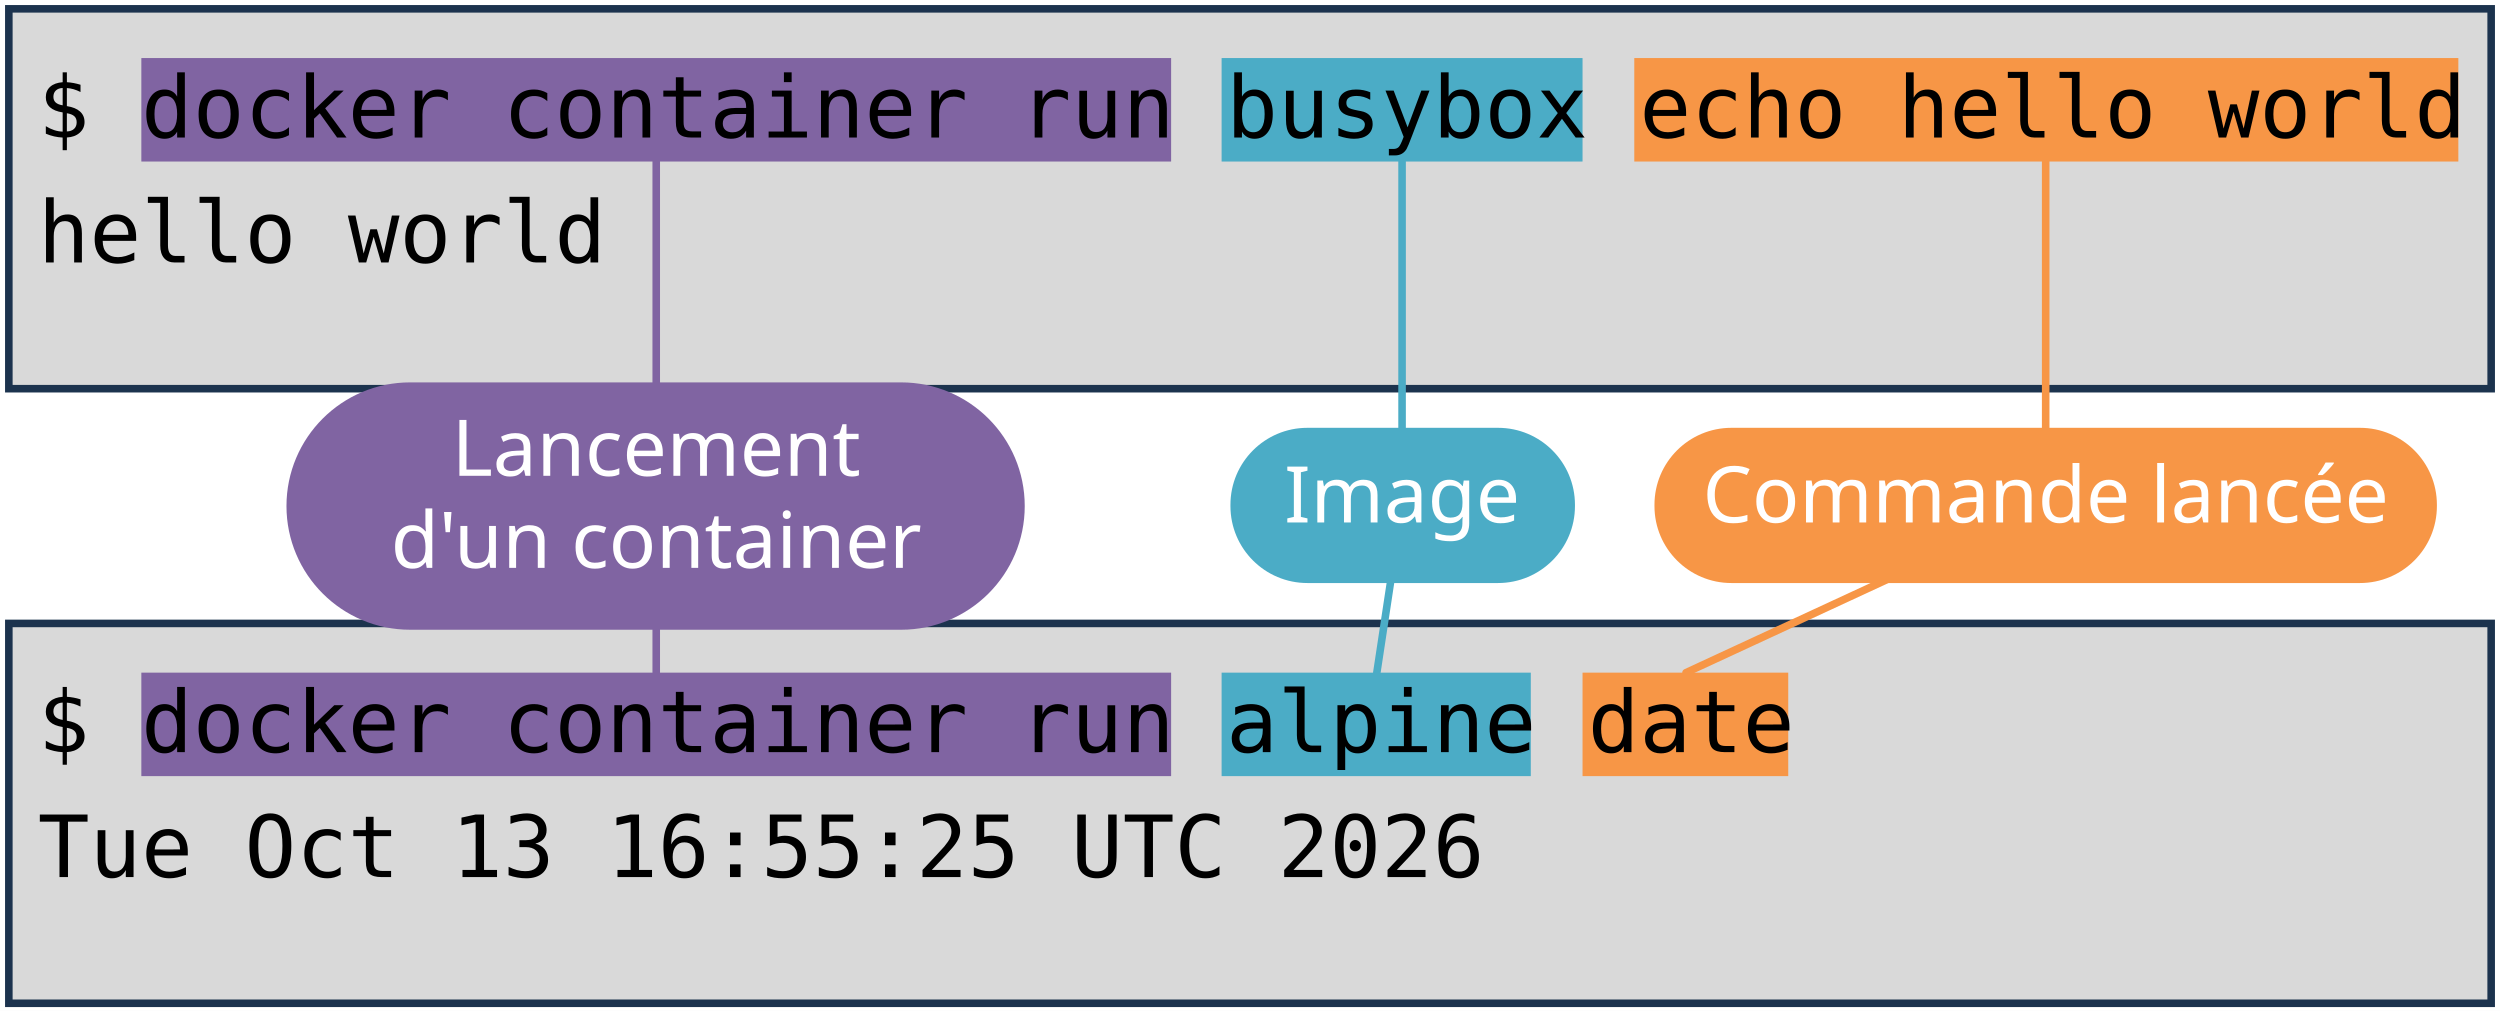
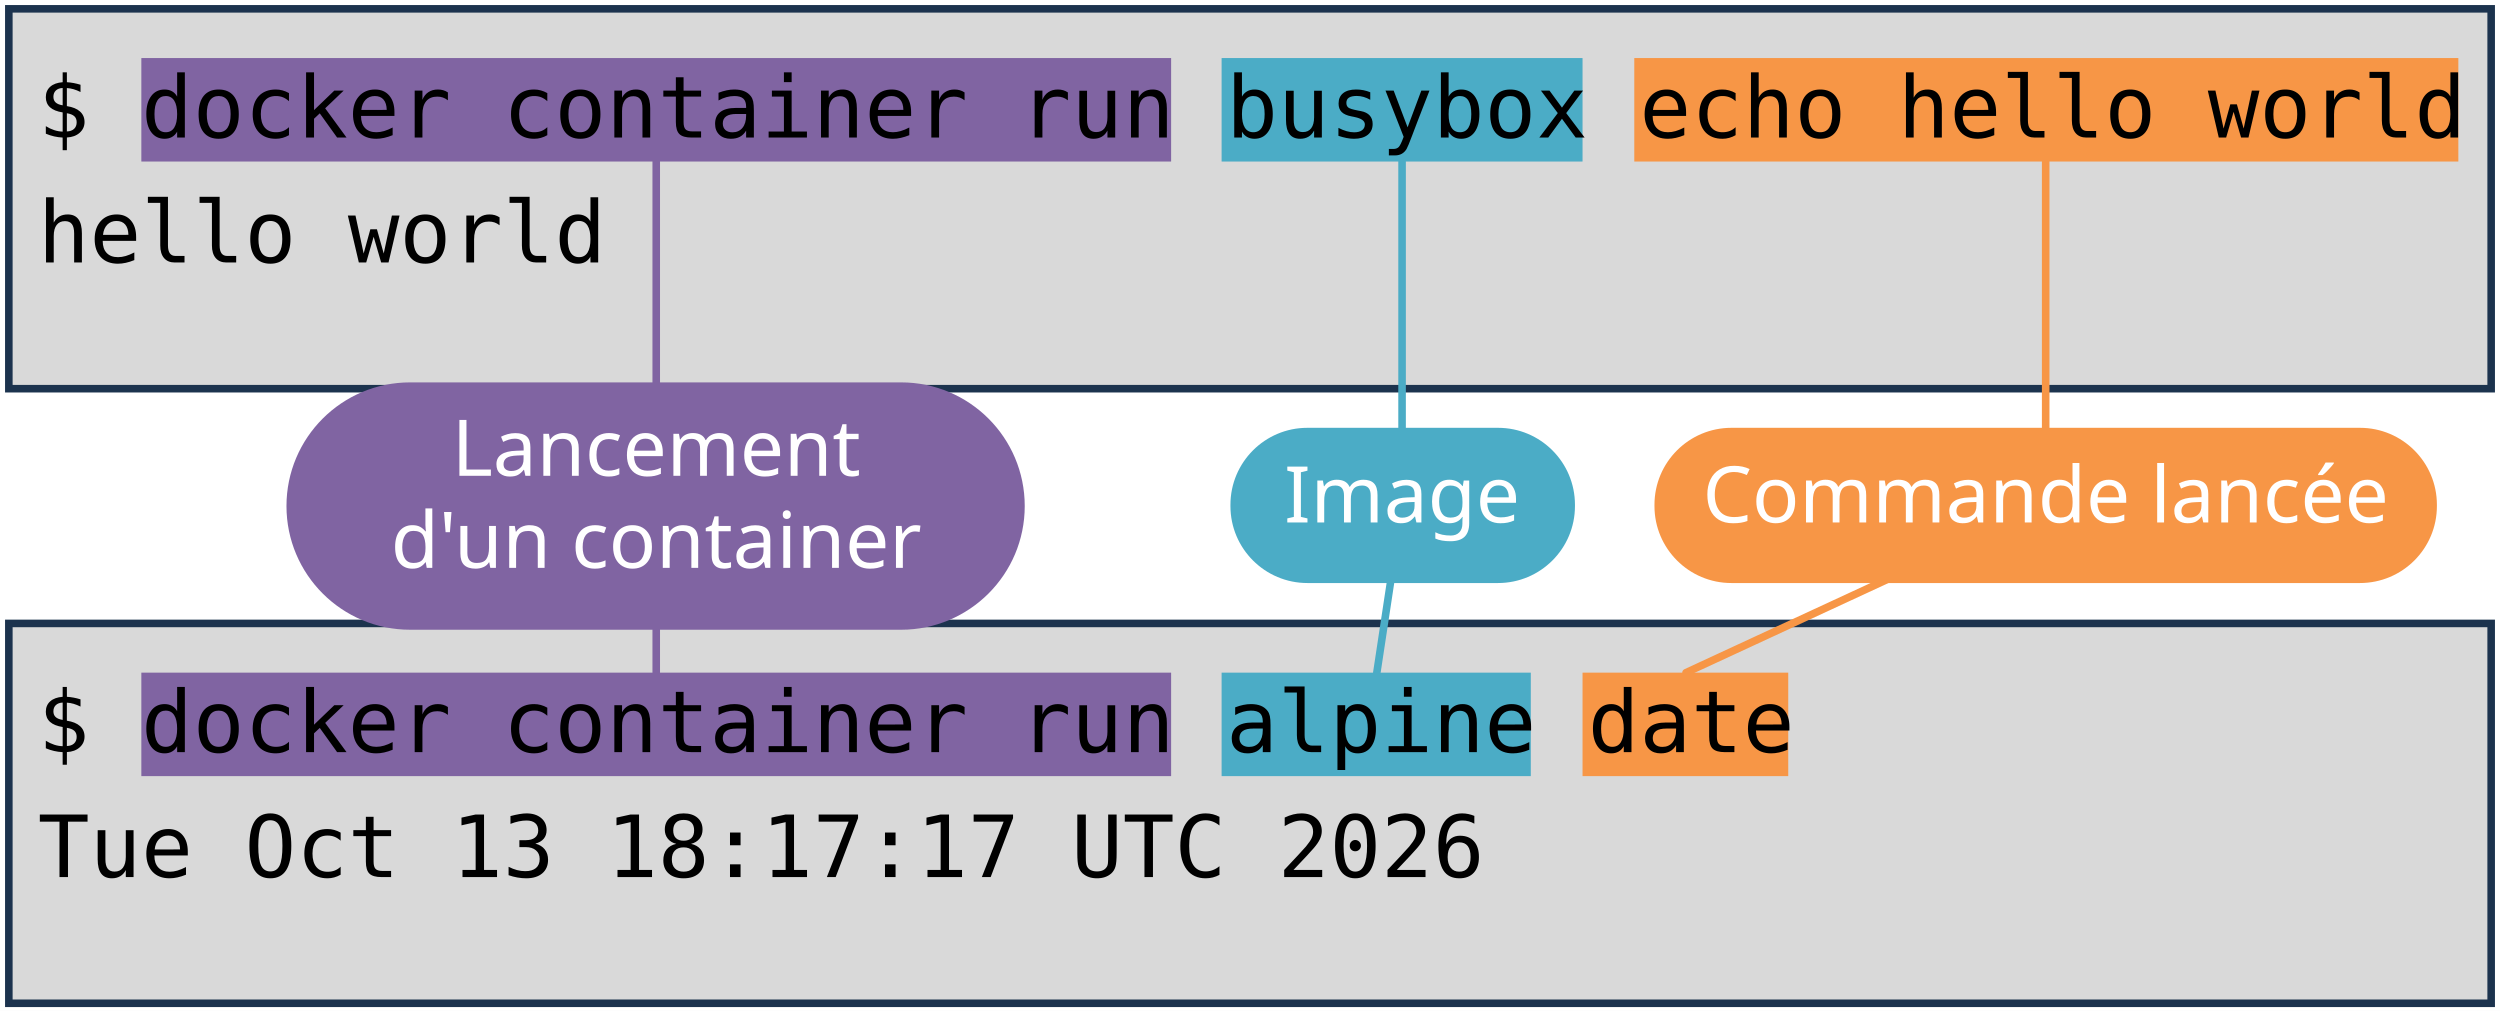
<svg xmlns="http://www.w3.org/2000/svg" viewBox="0 0 1981 801" width="1981" height="801" role="img" aria-label="Deux terminaux : docker container run busybox echo hello world, et docker container run alpine date. Annotations : lancement d'un container, image, commande lancée.">
  <style>
    .code { font-family: "DejaVu Sans Mono", Menlo, Consolas, monospace; font-size: 68px; fill: #000000; }
    .pill { font-family: "Trebuchet MS", "Century Gothic", Verdana, sans-serif; font-size: 62px; text-anchor: middle; }
  </style>
  <rect width="1981" height="801" fill="#FFFFFF" />
  <rect x="7" y="7" width="1967" height="301" fill="#D9D9D9" stroke="#1C334E" stroke-width="6" />
  <rect x="7" y="494" width="1967" height="301" fill="#D9D9D9" stroke="#1C334E" stroke-width="6" />
  <rect x="112" y="46" width="816" height="82" fill="#8064A2" />
  <rect x="112" y="533" width="816" height="82" fill="#8064A2" />
  <rect x="968" y="46" width="286" height="82" fill="#4BACC6" />
  <rect x="968" y="533" width="245" height="82" fill="#4BACC6" />
  <rect x="1295" y="46" width="653" height="82" fill="#F79646" />
  <rect x="1254" y="533" width="163" height="82" fill="#F79646" />
  <text x="30" y="109" class="code" xml:space="preserve">$ docker container run busybox echo hello world</text>
  <text x="30" y="208" class="code" xml:space="preserve">hello world</text>
  <text x="30" y="596" class="code" xml:space="preserve">$ docker container run alpine date</text>
-   <text x="30" y="695" class="code" xml:space="preserve">Tue Oct 13 16:55:25 UTC 2026</text>
+   <text x="30" y="695" class="code" xml:space="preserve">Tue Oct 13 18:17:17 UTC 2026</text>
  <path d="M 520 401 L 520 128" stroke="#8064A2" stroke-width="6" fill="none" stroke-linecap="round" />
  <path d="M 520 401 L 520 533" stroke="#8064A2" stroke-width="6" fill="none" stroke-linecap="round" />
  <rect x="227" y="303" width="585" height="196" rx="98" fill="#8064A2" />
  <text x="520" y="377" class="pill" fill="#FFFFFF">Lancement</text>
  <text x="520" y="450" class="pill" fill="#FFFFFF">d'un container</text>
  <path d="M 1111 401 L 1111 128" stroke="#4BACC6" stroke-width="6" fill="none" stroke-linecap="round" />
  <path d="M 1111 401 L 1091 533" stroke="#4BACC6" stroke-width="6" fill="none" stroke-linecap="round" />
  <rect x="975" y="339" width="273" height="123" rx="61" fill="#4BACC6" />
  <text x="1111" y="414" class="pill" fill="#FFFFFF">Image</text>
  <path d="M 1621 401 L 1621 128" stroke="#F79646" stroke-width="6" fill="none" stroke-linecap="round" />
  <path d="M 1621 401 L 1336 533" stroke="#F79646" stroke-width="6" fill="none" stroke-linecap="round" />
  <rect x="1311" y="339" width="620" height="123" rx="61" fill="#F79646" />
  <text x="1621" y="414" class="pill" fill="#FFFFFF">Commande lancée</text>
</svg>
